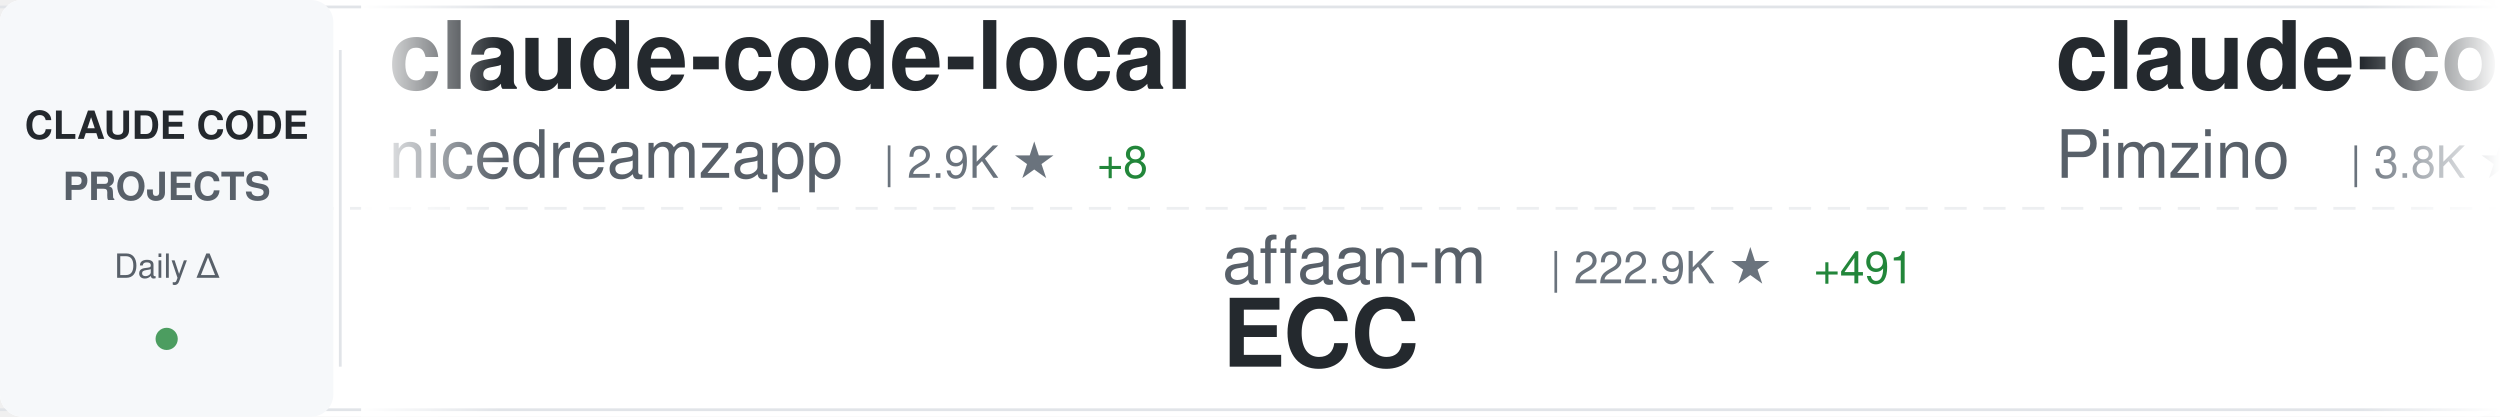
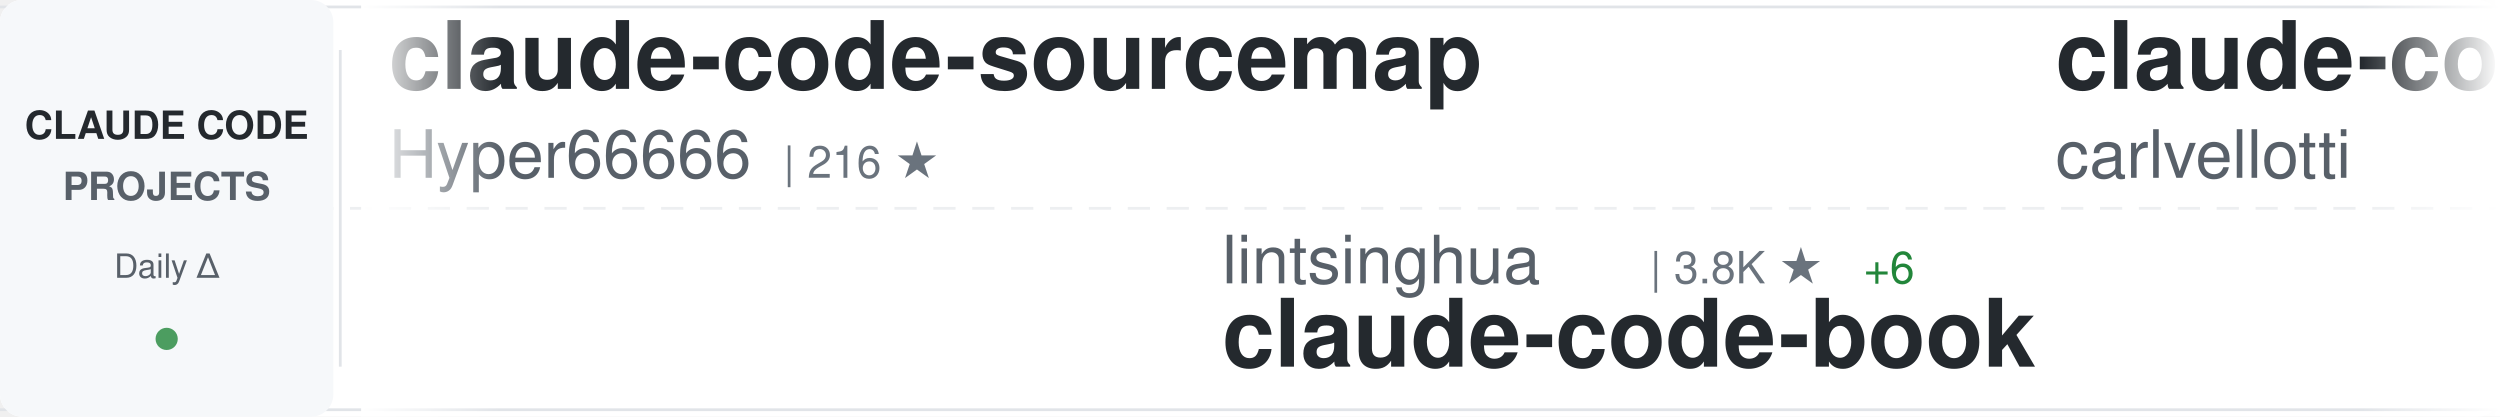
<svg xmlns="http://www.w3.org/2000/svg" width="900" height="150">
  <defs>
    <linearGradient id="awesomeLeftFade" x1="0%" y1="0%" x2="100%" y2="0%">
      <stop offset="0%" style="stop-color:#ffffff;stop-opacity:1" />
      <stop offset="100%" style="stop-color:#ffffff;stop-opacity:0" />
    </linearGradient>
    <linearGradient id="awesomeRightFade" x1="0%" y1="0%" x2="100%" y2="0%">
      <stop offset="0%" style="stop-color:#ffffff;stop-opacity:0" />
      <stop offset="100%" style="stop-color:#ffffff;stop-opacity:1" />
    </linearGradient>
  </defs>
  <rect width="900" height="150" fill="#ffffff" rx="8" />
  <rect x="0" y="2" width="900" height="1" fill="#e1e4e8" />
  <rect x="0" y="147" width="900" height="1" fill="#e1e4e8" />
  <line x1="0" y1="75" x2="900" y2="75" stroke="#e1e4e8" stroke-width="1" stroke-dasharray="8 6" opacity="0.6" />
  <rect x="0" y="0" width="120" height="150" fill="#f6f8fa" rx="8" />
  <text x="60" y="50" font-family="-apple-system, BlinkMacSystemFont, 'Segoe UI', Helvetica, Arial, sans-serif" font-size="14" font-weight="600" fill="#24292e" text-anchor="middle">CLAUDE CODE</text>
  <text x="60" y="72" font-family="-apple-system, BlinkMacSystemFont, 'Segoe UI', Helvetica, Arial, sans-serif" font-size="14" font-weight="600" fill="#586069" text-anchor="middle">PROJECTS</text>
  <text x="60" y="100" font-family="-apple-system, BlinkMacSystemFont, 'Segoe UI', Helvetica, Arial, sans-serif" font-size="12" font-weight="500" fill="#586069" text-anchor="middle">Daily Δ</text>
  <circle cx="60" cy="122" r="4" fill="#22863a" opacity="0.8" />
  <rect x="122" y="18" width="1" height="114" fill="#e1e4e8" />
  <clipPath id="awesomeTickerClip">
    <rect x="130" y="0" width="770" height="150" />
  </clipPath>
  <g clip-path="url(#awesomeTickerClip)">
    <g id="awesomeTickerItems">
      <animateTransform attributeName="transform" attributeType="XML" type="translate" from="0 0" to="-3000 0" dur="54s" repeatCount="indefinite" />
      <g transform="translate(0, 0)">
-         <text x="140" y="32" font-family="-apple-system, BlinkMacSystemFont, 'Segoe UI', Helvetica, Arial, sans-serif" font-size="34" font-weight="600" fill="#24292e">claude-code-local</text>
-         <text x="140" y="64" font-family="-apple-system, BlinkMacSystemFont, 'Segoe UI', Helvetica, Arial, sans-serif" font-size="24" font-weight="400" fill="#586069">nicedreamzapp</text>
-         <text x="318" y="64" font-family="-apple-system, BlinkMacSystemFont, 'Segoe UI', Helvetica, Arial, sans-serif" font-size="16" font-weight="500" fill="#6a737d">| 2.9K ★</text>
-         <text x="395" y="64" font-family="-apple-system, BlinkMacSystemFont, 'Segoe UI', Helvetica, Arial, sans-serif" font-size="16" font-weight="500" fill="#22863a"> +8</text>
+         <text x="140" y="32" font-family="-apple-system, BlinkMacSystemFont, 'Segoe UI', Helvetica, Arial, sans-serif" font-size="34" font-weight="600" fill="#24292e">claude-code-sourcemap</text>
+         <text x="140" y="64" font-family="-apple-system, BlinkMacSystemFont, 'Segoe UI', Helvetica, Arial, sans-serif" font-size="24" font-weight="400" fill="#586069">Hyper66666</text>
+         <text x="282" y="64" font-family="-apple-system, BlinkMacSystemFont, 'Segoe UI', Helvetica, Arial, sans-serif" font-size="16" font-weight="500" fill="#6a737d">| 216 ★</text>
      </g>
      <g transform="translate(300, 0)">
-         <text x="140" y="102" font-family="-apple-system, BlinkMacSystemFont, 'Segoe UI', Helvetica, Arial, sans-serif" font-size="24" font-weight="400" fill="#586069">affaan-m</text>
-         <text x="258" y="102" font-family="-apple-system, BlinkMacSystemFont, 'Segoe UI', Helvetica, Arial, sans-serif" font-size="16" font-weight="500" fill="#6a737d">| 222.9K ★</text>
-         <text x="353" y="102" font-family="-apple-system, BlinkMacSystemFont, 'Segoe UI', Helvetica, Arial, sans-serif" font-size="16" font-weight="500" fill="#22863a"> +491</text>
-         <text x="140" y="132" font-family="-apple-system, BlinkMacSystemFont, 'Segoe UI', Helvetica, Arial, sans-serif" font-size="34" font-weight="600" fill="#24292e">ECC</text>
+         <text x="140" y="102" font-family="-apple-system, BlinkMacSystemFont, 'Segoe UI', Helvetica, Arial, sans-serif" font-size="24" font-weight="400" fill="#586069">lintsinghua</text>
+         <text x="294" y="102" font-family="-apple-system, BlinkMacSystemFont, 'Segoe UI', Helvetica, Arial, sans-serif" font-size="16" font-weight="500" fill="#6a737d">| 3.8K ★</text>
+         <text x="371" y="102" font-family="-apple-system, BlinkMacSystemFont, 'Segoe UI', Helvetica, Arial, sans-serif" font-size="16" font-weight="500" fill="#22863a"> +6</text>
+         <text x="140" y="132" font-family="-apple-system, BlinkMacSystemFont, 'Segoe UI', Helvetica, Arial, sans-serif" font-size="34" font-weight="600" fill="#24292e">claude-code-book</text>
      </g>
      <g transform="translate(600, 0)">
-         <text x="140" y="32" font-family="-apple-system, BlinkMacSystemFont, 'Segoe UI', Helvetica, Arial, sans-serif" font-size="34" font-weight="600" fill="#24292e">claude-code-spec-workflo...</text>
-         <text x="140" y="64" font-family="-apple-system, BlinkMacSystemFont, 'Segoe UI', Helvetica, Arial, sans-serif" font-size="24" font-weight="400" fill="#586069">Pimzino</text>
-         <text x="246" y="64" font-family="-apple-system, BlinkMacSystemFont, 'Segoe UI', Helvetica, Arial, sans-serif" font-size="16" font-weight="500" fill="#6a737d">| 3.8K ★</text>
-         <text x="323" y="64" font-family="-apple-system, BlinkMacSystemFont, 'Segoe UI', Helvetica, Arial, sans-serif" font-size="16" font-weight="500" fill="#22863a"> +1</text>
+         <text x="140" y="32" font-family="-apple-system, BlinkMacSystemFont, 'Segoe UI', Helvetica, Arial, sans-serif" font-size="34" font-weight="600" fill="#24292e">claude-code-pm-course</text>
+         <text x="140" y="64" font-family="-apple-system, BlinkMacSystemFont, 'Segoe UI', Helvetica, Arial, sans-serif" font-size="24" font-weight="400" fill="#586069">carlvellotti</text>
+         <text x="306" y="64" font-family="-apple-system, BlinkMacSystemFont, 'Segoe UI', Helvetica, Arial, sans-serif" font-size="16" font-weight="500" fill="#6a737d">| 2.1K ★</text>
+         <text x="383" y="64" font-family="-apple-system, BlinkMacSystemFont, 'Segoe UI', Helvetica, Arial, sans-serif" font-size="16" font-weight="500" fill="#22863a"> +3</text>
      </g>
      <g transform="translate(900, 0)">
-         <text x="140" y="102" font-family="-apple-system, BlinkMacSystemFont, 'Segoe UI', Helvetica, Arial, sans-serif" font-size="24" font-weight="400" fill="#586069">OrcaWhisper</text>
-         <text x="294" y="102" font-family="-apple-system, BlinkMacSystemFont, 'Segoe UI', Helvetica, Arial, sans-serif" font-size="16" font-weight="500" fill="#6a737d">| 80 ★</text>
-         <text x="353" y="102" font-family="-apple-system, BlinkMacSystemFont, 'Segoe UI', Helvetica, Arial, sans-serif" font-size="16" font-weight="500" fill="#22863a"> +1</text>
-         <text x="140" y="132" font-family="-apple-system, BlinkMacSystemFont, 'Segoe UI', Helvetica, Arial, sans-serif" font-size="34" font-weight="600" fill="#24292e">Claude-Code</text>
+         <text x="140" y="102" font-family="-apple-system, BlinkMacSystemFont, 'Segoe UI', Helvetica, Arial, sans-serif" font-size="24" font-weight="400" fill="#586069">1rgs</text>
+         <text x="210" y="102" font-family="-apple-system, BlinkMacSystemFont, 'Segoe UI', Helvetica, Arial, sans-serif" font-size="16" font-weight="500" fill="#6a737d">| 3.7K ★</text>
+         <text x="140" y="132" font-family="-apple-system, BlinkMacSystemFont, 'Segoe UI', Helvetica, Arial, sans-serif" font-size="34" font-weight="600" fill="#24292e">claude-code-proxy</text>
      </g>
      <g transform="translate(1200, 0)">
-         <text x="140" y="32" font-family="-apple-system, BlinkMacSystemFont, 'Segoe UI', Helvetica, Arial, sans-serif" font-size="34" font-weight="600" fill="#24292e">claude-code-ultimate-gui...</text>
-         <text x="140" y="64" font-family="-apple-system, BlinkMacSystemFont, 'Segoe UI', Helvetica, Arial, sans-serif" font-size="24" font-weight="400" fill="#586069">FlorianBruniaux</text>
-         <text x="342" y="64" font-family="-apple-system, BlinkMacSystemFont, 'Segoe UI', Helvetica, Arial, sans-serif" font-size="16" font-weight="500" fill="#6a737d">| 5.2K ★</text>
-         <text x="419" y="64" font-family="-apple-system, BlinkMacSystemFont, 'Segoe UI', Helvetica, Arial, sans-serif" font-size="16" font-weight="500" fill="#22863a"> +12</text>
+         <text x="140" y="32" font-family="-apple-system, BlinkMacSystemFont, 'Segoe UI', Helvetica, Arial, sans-serif" font-size="34" font-weight="600" fill="#24292e">sc-claude-code-files</text>
+         <text x="140" y="64" font-family="-apple-system, BlinkMacSystemFont, 'Segoe UI', Helvetica, Arial, sans-serif" font-size="24" font-weight="400" fill="#586069">https-deeplearning-ai</text>
+         <text x="414" y="64" font-family="-apple-system, BlinkMacSystemFont, 'Segoe UI', Helvetica, Arial, sans-serif" font-size="16" font-weight="500" fill="#6a737d">| 534 ★</text>
      </g>
      <g transform="translate(1500, 0)">
-         <text x="140" y="102" font-family="-apple-system, BlinkMacSystemFont, 'Segoe UI', Helvetica, Arial, sans-serif" font-size="24" font-weight="400" fill="#586069">ponponon</text>
-         <text x="258" y="102" font-family="-apple-system, BlinkMacSystemFont, 'Segoe UI', Helvetica, Arial, sans-serif" font-size="16" font-weight="500" fill="#6a737d">| 2.3K ★</text>
-         <text x="140" y="132" font-family="-apple-system, BlinkMacSystemFont, 'Segoe UI', Helvetica, Arial, sans-serif" font-size="34" font-weight="600" fill="#24292e">claude_code_src</text>
+         <text x="140" y="102" font-family="-apple-system, BlinkMacSystemFont, 'Segoe UI', Helvetica, Arial, sans-serif" font-size="24" font-weight="400" fill="#586069">edmund-io</text>
+         <text x="270" y="102" font-family="-apple-system, BlinkMacSystemFont, 'Segoe UI', Helvetica, Arial, sans-serif" font-size="16" font-weight="500" fill="#6a737d">| 1.5K ★</text>
+         <text x="140" y="132" font-family="-apple-system, BlinkMacSystemFont, 'Segoe UI', Helvetica, Arial, sans-serif" font-size="34" font-weight="600" fill="#24292e">edmunds-claude-code</text>
      </g>
      <g transform="translate(1800, 0)">
-         <text x="140" y="32" font-family="-apple-system, BlinkMacSystemFont, 'Segoe UI', Helvetica, Arial, sans-serif" font-size="34" font-weight="600" fill="#24292e">claude-code-security-rev...</text>
-         <text x="140" y="64" font-family="-apple-system, BlinkMacSystemFont, 'Segoe UI', Helvetica, Arial, sans-serif" font-size="24" font-weight="400" fill="#586069">anthropics</text>
-         <text x="282" y="64" font-family="-apple-system, BlinkMacSystemFont, 'Segoe UI', Helvetica, Arial, sans-serif" font-size="16" font-weight="500" fill="#6a737d">| 5.4K ★</text>
-         <text x="359" y="64" font-family="-apple-system, BlinkMacSystemFont, 'Segoe UI', Helvetica, Arial, sans-serif" font-size="16" font-weight="500" fill="#22863a"> +9</text>
+         <text x="140" y="32" font-family="-apple-system, BlinkMacSystemFont, 'Segoe UI', Helvetica, Arial, sans-serif" font-size="34" font-weight="600" fill="#24292e">claude-code-rust</text>
+         <text x="140" y="64" font-family="-apple-system, BlinkMacSystemFont, 'Segoe UI', Helvetica, Arial, sans-serif" font-size="24" font-weight="400" fill="#586069">lorryjovens-hub</text>
+         <text x="342" y="64" font-family="-apple-system, BlinkMacSystemFont, 'Segoe UI', Helvetica, Arial, sans-serif" font-size="16" font-weight="500" fill="#6a737d">| 1.7K ★</text>
+         <text x="419" y="64" font-family="-apple-system, BlinkMacSystemFont, 'Segoe UI', Helvetica, Arial, sans-serif" font-size="16" font-weight="500" fill="#22863a"> +1</text>
      </g>
      <g transform="translate(2100, 0)">
-         <text x="140" y="102" font-family="-apple-system, BlinkMacSystemFont, 'Segoe UI', Helvetica, Arial, sans-serif" font-size="24" font-weight="400" fill="#586069">Donchitos</text>
-         <text x="270" y="102" font-family="-apple-system, BlinkMacSystemFont, 'Segoe UI', Helvetica, Arial, sans-serif" font-size="16" font-weight="500" fill="#6a737d">| 22.4K ★</text>
-         <text x="356" y="102" font-family="-apple-system, BlinkMacSystemFont, 'Segoe UI', Helvetica, Arial, sans-serif" font-size="16" font-weight="500" fill="#22863a"> +34</text>
-         <text x="140" y="132" font-family="-apple-system, BlinkMacSystemFont, 'Segoe UI', Helvetica, Arial, sans-serif" font-size="34" font-weight="600" fill="#24292e">Claude-Code-Game-Studios</text>
+         <text x="140" y="102" font-family="-apple-system, BlinkMacSystemFont, 'Segoe UI', Helvetica, Arial, sans-serif" font-size="24" font-weight="400" fill="#586069">darcyegb</text>
+         <text x="258" y="102" font-family="-apple-system, BlinkMacSystemFont, 'Segoe UI', Helvetica, Arial, sans-serif" font-size="16" font-weight="500" fill="#6a737d">| 737 ★</text>
+         <text x="140" y="132" font-family="-apple-system, BlinkMacSystemFont, 'Segoe UI', Helvetica, Arial, sans-serif" font-size="34" font-weight="600" fill="#24292e">ClaudeCodeAgents</text>
      </g>
      <g transform="translate(2400, 0)">
-         <text x="140" y="32" font-family="-apple-system, BlinkMacSystemFont, 'Segoe UI', Helvetica, Arial, sans-serif" font-size="34" font-weight="600" fill="#24292e">Claude-Code-Workflow</text>
-         <text x="140" y="64" font-family="-apple-system, BlinkMacSystemFont, 'Segoe UI', Helvetica, Arial, sans-serif" font-size="24" font-weight="400" fill="#586069">catlog22</text>
-         <text x="258" y="64" font-family="-apple-system, BlinkMacSystemFont, 'Segoe UI', Helvetica, Arial, sans-serif" font-size="16" font-weight="500" fill="#6a737d">| 2.1K ★</text>
+         <text x="140" y="32" font-family="-apple-system, BlinkMacSystemFont, 'Segoe UI', Helvetica, Arial, sans-serif" font-size="34" font-weight="600" fill="#24292e">claude-code-action</text>
+         <text x="140" y="64" font-family="-apple-system, BlinkMacSystemFont, 'Segoe UI', Helvetica, Arial, sans-serif" font-size="24" font-weight="400" fill="#586069">anthropics</text>
+         <text x="282" y="64" font-family="-apple-system, BlinkMacSystemFont, 'Segoe UI', Helvetica, Arial, sans-serif" font-size="16" font-weight="500" fill="#6a737d">| 8.2K ★</text>
+         <text x="359" y="64" font-family="-apple-system, BlinkMacSystemFont, 'Segoe UI', Helvetica, Arial, sans-serif" font-size="16" font-weight="500" fill="#22863a"> +11</text>
      </g>
      <g transform="translate(2700, 0)">
-         <text x="140" y="102" font-family="-apple-system, BlinkMacSystemFont, 'Segoe UI', Helvetica, Arial, sans-serif" font-size="24" font-weight="400" fill="#586069">guanshan</text>
-         <text x="258" y="102" font-family="-apple-system, BlinkMacSystemFont, 'Segoe UI', Helvetica, Arial, sans-serif" font-size="16" font-weight="500" fill="#6a737d">| 61 ★</text>
-         <text x="140" y="132" font-family="-apple-system, BlinkMacSystemFont, 'Segoe UI', Helvetica, Arial, sans-serif" font-size="34" font-weight="600" fill="#24292e">ClaudeCode</text>
+         <text x="140" y="102" font-family="-apple-system, BlinkMacSystemFont, 'Segoe UI', Helvetica, Arial, sans-serif" font-size="24" font-weight="400" fill="#586069">centminmod</text>
+         <text x="282" y="102" font-family="-apple-system, BlinkMacSystemFont, 'Segoe UI', Helvetica, Arial, sans-serif" font-size="16" font-weight="500" fill="#6a737d">| 2.4K ★</text>
+         <text x="359" y="102" font-family="-apple-system, BlinkMacSystemFont, 'Segoe UI', Helvetica, Arial, sans-serif" font-size="16" font-weight="500" fill="#22863a"> +4</text>
+         <text x="140" y="132" font-family="-apple-system, BlinkMacSystemFont, 'Segoe UI', Helvetica, Arial, sans-serif" font-size="34" font-weight="600" fill="#24292e">my-claude-code-setup</text>
      </g>
      <g transform="translate(3000, 0)">
-         <text x="140" y="32" font-family="-apple-system, BlinkMacSystemFont, 'Segoe UI', Helvetica, Arial, sans-serif" font-size="34" font-weight="600" fill="#24292e">claude-code-local</text>
-         <text x="140" y="64" font-family="-apple-system, BlinkMacSystemFont, 'Segoe UI', Helvetica, Arial, sans-serif" font-size="24" font-weight="400" fill="#586069">nicedreamzapp</text>
-         <text x="318" y="64" font-family="-apple-system, BlinkMacSystemFont, 'Segoe UI', Helvetica, Arial, sans-serif" font-size="16" font-weight="500" fill="#6a737d">| 2.9K ★</text>
-         <text x="395" y="64" font-family="-apple-system, BlinkMacSystemFont, 'Segoe UI', Helvetica, Arial, sans-serif" font-size="16" font-weight="500" fill="#22863a"> +8</text>
+         <text x="140" y="32" font-family="-apple-system, BlinkMacSystemFont, 'Segoe UI', Helvetica, Arial, sans-serif" font-size="34" font-weight="600" fill="#24292e">claude-code-sourcemap</text>
+         <text x="140" y="64" font-family="-apple-system, BlinkMacSystemFont, 'Segoe UI', Helvetica, Arial, sans-serif" font-size="24" font-weight="400" fill="#586069">Hyper66666</text>
+         <text x="282" y="64" font-family="-apple-system, BlinkMacSystemFont, 'Segoe UI', Helvetica, Arial, sans-serif" font-size="16" font-weight="500" fill="#6a737d">| 216 ★</text>
      </g>
      <g transform="translate(3300, 0)">
-         <text x="140" y="102" font-family="-apple-system, BlinkMacSystemFont, 'Segoe UI', Helvetica, Arial, sans-serif" font-size="24" font-weight="400" fill="#586069">affaan-m</text>
-         <text x="258" y="102" font-family="-apple-system, BlinkMacSystemFont, 'Segoe UI', Helvetica, Arial, sans-serif" font-size="16" font-weight="500" fill="#6a737d">| 222.9K ★</text>
-         <text x="353" y="102" font-family="-apple-system, BlinkMacSystemFont, 'Segoe UI', Helvetica, Arial, sans-serif" font-size="16" font-weight="500" fill="#22863a"> +491</text>
-         <text x="140" y="132" font-family="-apple-system, BlinkMacSystemFont, 'Segoe UI', Helvetica, Arial, sans-serif" font-size="34" font-weight="600" fill="#24292e">ECC</text>
+         <text x="140" y="102" font-family="-apple-system, BlinkMacSystemFont, 'Segoe UI', Helvetica, Arial, sans-serif" font-size="24" font-weight="400" fill="#586069">lintsinghua</text>
+         <text x="294" y="102" font-family="-apple-system, BlinkMacSystemFont, 'Segoe UI', Helvetica, Arial, sans-serif" font-size="16" font-weight="500" fill="#6a737d">| 3.8K ★</text>
+         <text x="371" y="102" font-family="-apple-system, BlinkMacSystemFont, 'Segoe UI', Helvetica, Arial, sans-serif" font-size="16" font-weight="500" fill="#22863a"> +6</text>
+         <text x="140" y="132" font-family="-apple-system, BlinkMacSystemFont, 'Segoe UI', Helvetica, Arial, sans-serif" font-size="34" font-weight="600" fill="#24292e">claude-code-book</text>
      </g>
      <g transform="translate(3600, 0)">
-         <text x="140" y="32" font-family="-apple-system, BlinkMacSystemFont, 'Segoe UI', Helvetica, Arial, sans-serif" font-size="34" font-weight="600" fill="#24292e">claude-code-spec-workflo...</text>
-         <text x="140" y="64" font-family="-apple-system, BlinkMacSystemFont, 'Segoe UI', Helvetica, Arial, sans-serif" font-size="24" font-weight="400" fill="#586069">Pimzino</text>
-         <text x="246" y="64" font-family="-apple-system, BlinkMacSystemFont, 'Segoe UI', Helvetica, Arial, sans-serif" font-size="16" font-weight="500" fill="#6a737d">| 3.8K ★</text>
-         <text x="323" y="64" font-family="-apple-system, BlinkMacSystemFont, 'Segoe UI', Helvetica, Arial, sans-serif" font-size="16" font-weight="500" fill="#22863a"> +1</text>
+         <text x="140" y="32" font-family="-apple-system, BlinkMacSystemFont, 'Segoe UI', Helvetica, Arial, sans-serif" font-size="34" font-weight="600" fill="#24292e">claude-code-pm-course</text>
+         <text x="140" y="64" font-family="-apple-system, BlinkMacSystemFont, 'Segoe UI', Helvetica, Arial, sans-serif" font-size="24" font-weight="400" fill="#586069">carlvellotti</text>
+         <text x="306" y="64" font-family="-apple-system, BlinkMacSystemFont, 'Segoe UI', Helvetica, Arial, sans-serif" font-size="16" font-weight="500" fill="#6a737d">| 2.1K ★</text>
+         <text x="383" y="64" font-family="-apple-system, BlinkMacSystemFont, 'Segoe UI', Helvetica, Arial, sans-serif" font-size="16" font-weight="500" fill="#22863a"> +3</text>
      </g>
      <g transform="translate(3900, 0)">
-         <text x="140" y="102" font-family="-apple-system, BlinkMacSystemFont, 'Segoe UI', Helvetica, Arial, sans-serif" font-size="24" font-weight="400" fill="#586069">OrcaWhisper</text>
-         <text x="294" y="102" font-family="-apple-system, BlinkMacSystemFont, 'Segoe UI', Helvetica, Arial, sans-serif" font-size="16" font-weight="500" fill="#6a737d">| 80 ★</text>
-         <text x="353" y="102" font-family="-apple-system, BlinkMacSystemFont, 'Segoe UI', Helvetica, Arial, sans-serif" font-size="16" font-weight="500" fill="#22863a"> +1</text>
-         <text x="140" y="132" font-family="-apple-system, BlinkMacSystemFont, 'Segoe UI', Helvetica, Arial, sans-serif" font-size="34" font-weight="600" fill="#24292e">Claude-Code</text>
+         <text x="140" y="102" font-family="-apple-system, BlinkMacSystemFont, 'Segoe UI', Helvetica, Arial, sans-serif" font-size="24" font-weight="400" fill="#586069">1rgs</text>
+         <text x="210" y="102" font-family="-apple-system, BlinkMacSystemFont, 'Segoe UI', Helvetica, Arial, sans-serif" font-size="16" font-weight="500" fill="#6a737d">| 3.7K ★</text>
+         <text x="140" y="132" font-family="-apple-system, BlinkMacSystemFont, 'Segoe UI', Helvetica, Arial, sans-serif" font-size="34" font-weight="600" fill="#24292e">claude-code-proxy</text>
      </g>
    </g>
  </g>
  <rect x="130" y="0" width="50" height="150" fill="url(#awesomeLeftFade)" />
  <rect x="850" y="0" width="50" height="150" fill="url(#awesomeRightFade)" />
</svg>
